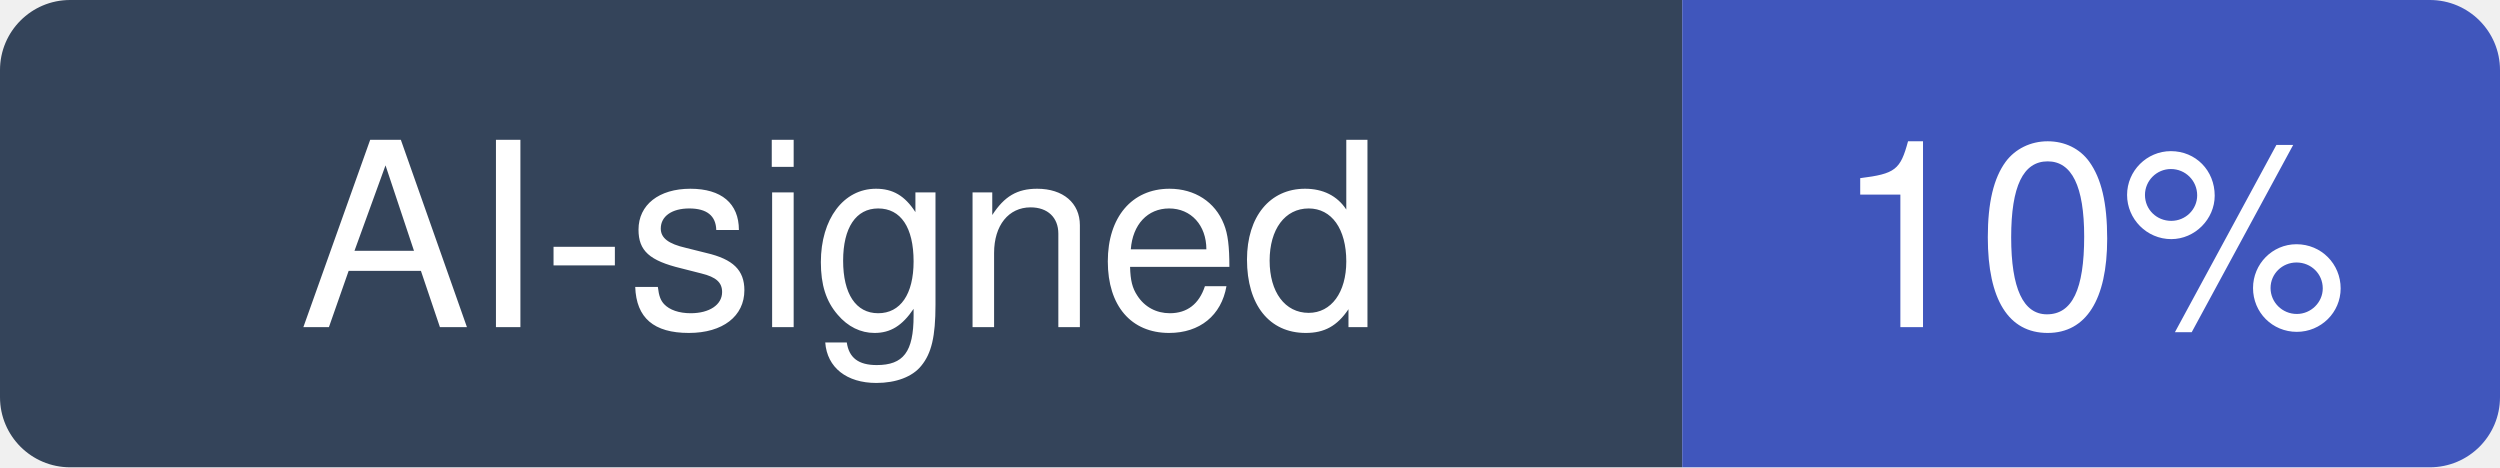
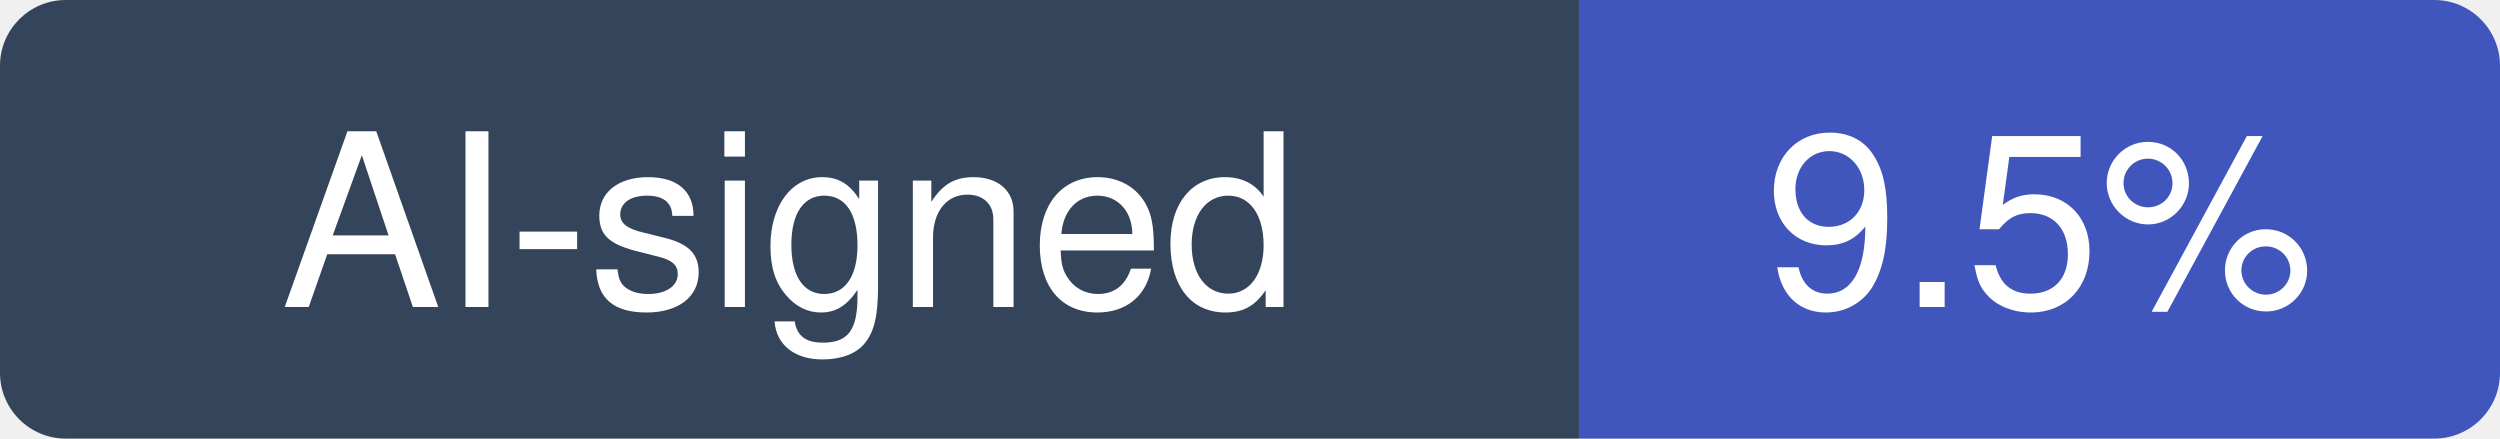
- <svg xmlns="http://www.w3.org/2000/svg" width="107" height="20" viewBox="0 0 107 20" role="img" aria-label="AI-signed: 10% of recent commits in huggingface/smolagents">
+ <svg xmlns="http://www.w3.org/2000/svg" width="114" height="20" viewBox="0 0 114 20" role="img" aria-label="AI-signed: 9.5% of recent commits in huggingface/smolagents">
  <clipPath id="hm-r">
-     <rect width="107" height="20" rx="3" />
+     <rect width="114" height="20" rx="3" />
  </clipPath>
  <g clip-path="url(#hm-r)">
    <rect width="72" height="20" fill="#34445A" />
-     <rect x="72" width="35" height="20" fill="#4056BC" />
+     <rect x="72" width="42" height="20" fill="#4056BC" />
  </g>
  <g fill="#fff" text-anchor="middle" font-family="Verdana, -apple-system, BlinkMacSystemFont, Segoe UI, Helvetica, Arial, Fira Sans, sans-serif" font-size="11">
    <text x="36" y="14">AI-signed</text>
-     <text x="89.5" y="14">10%</text>
+     <text x="93" y="14">9.5%</text>
  </g>
</svg>
